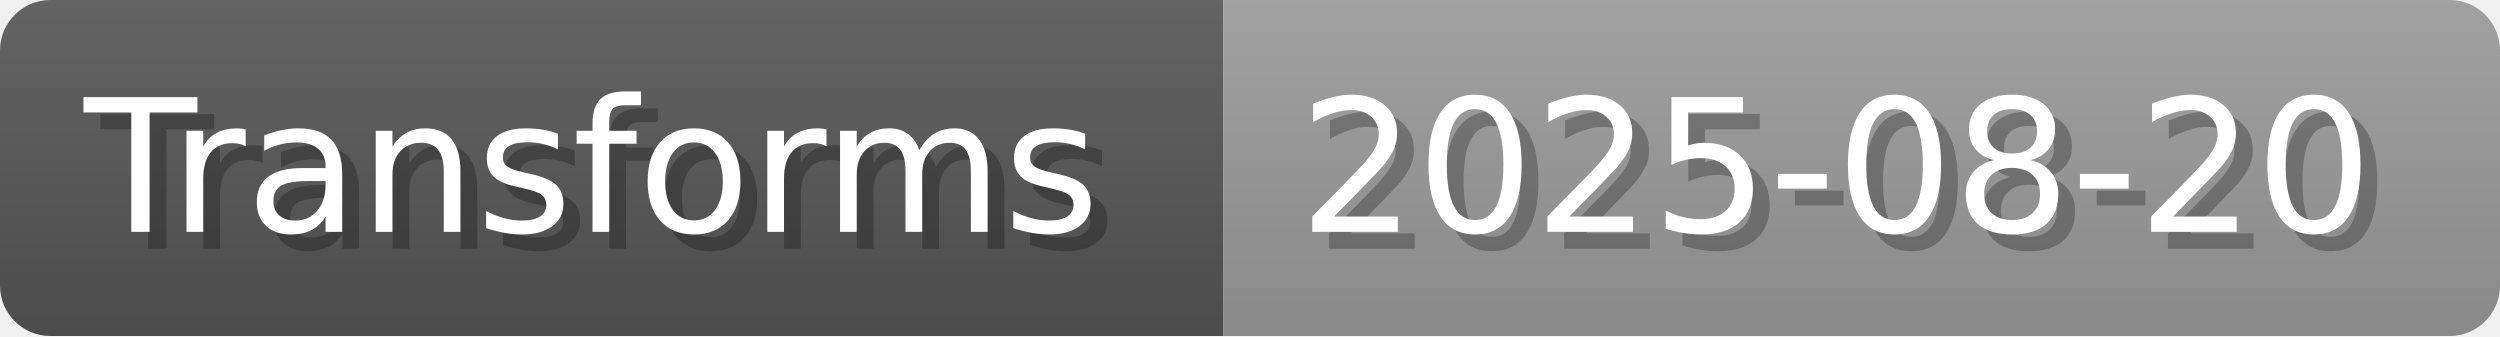
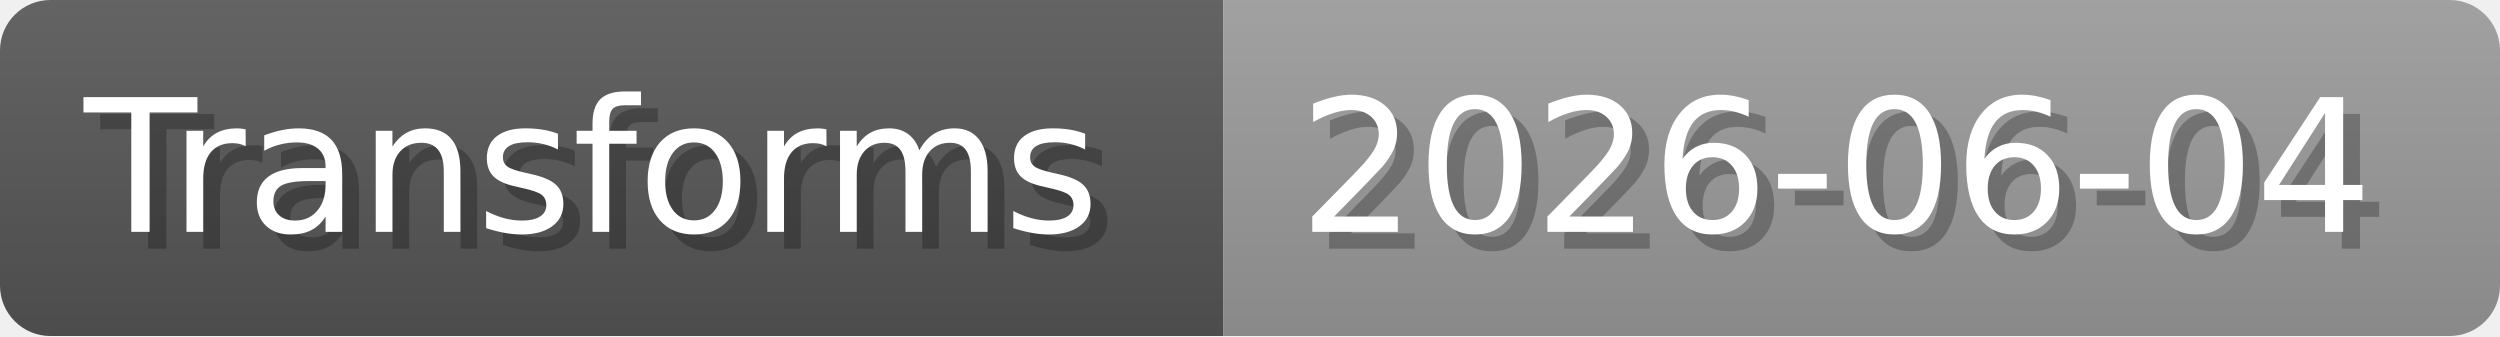
- <svg xmlns="http://www.w3.org/2000/svg" width="148.8" height="20" viewBox="0 0 1488 200" role="img" aria-label="Transforms: 2025-08-20">
+ <svg xmlns="http://www.w3.org/2000/svg" width="148.8" height="20" viewBox="0 0 1488 200" role="img" aria-label="Transforms: 2026-06-04">
  <linearGradient id="a" x2="0" y2="100%">
    <stop offset="0" stop-opacity=".1" stop-color="#EEE" />
    <stop offset="1" stop-opacity=".1" />
  </linearGradient>
  <mask id="m">
    <rect width="1488" height="200" rx="30" fill="#FFF" />
  </mask>
  <g mask="url(#m)">
    <rect width="728" height="200" fill="#555" />
    <rect width="760" height="200" fill="#999" x="728" />
    <rect width="1488" height="200" fill="url(#a)" />
  </g>
  <g aria-hidden="true" fill="#fff" text-anchor="start" font-family="Verdana,DejaVu Sans,sans-serif" font-size="110">
    <text x="60" y="148" textLength="628" fill="#000" opacity="0.25">Transforms</text>
    <text x="50" y="138" textLength="628">Transforms</text>
-     <text x="783" y="148" textLength="660" fill="#000" opacity="0.25">2025-08-20</text>
-     <text x="773" y="138" textLength="660">2025-08-20</text>
+     <text x="783" y="148" textLength="660" fill="#000" opacity="0.25">2026-06-04</text>
+     <text x="773" y="138" textLength="660">2026-06-04</text>
  </g>
</svg>
